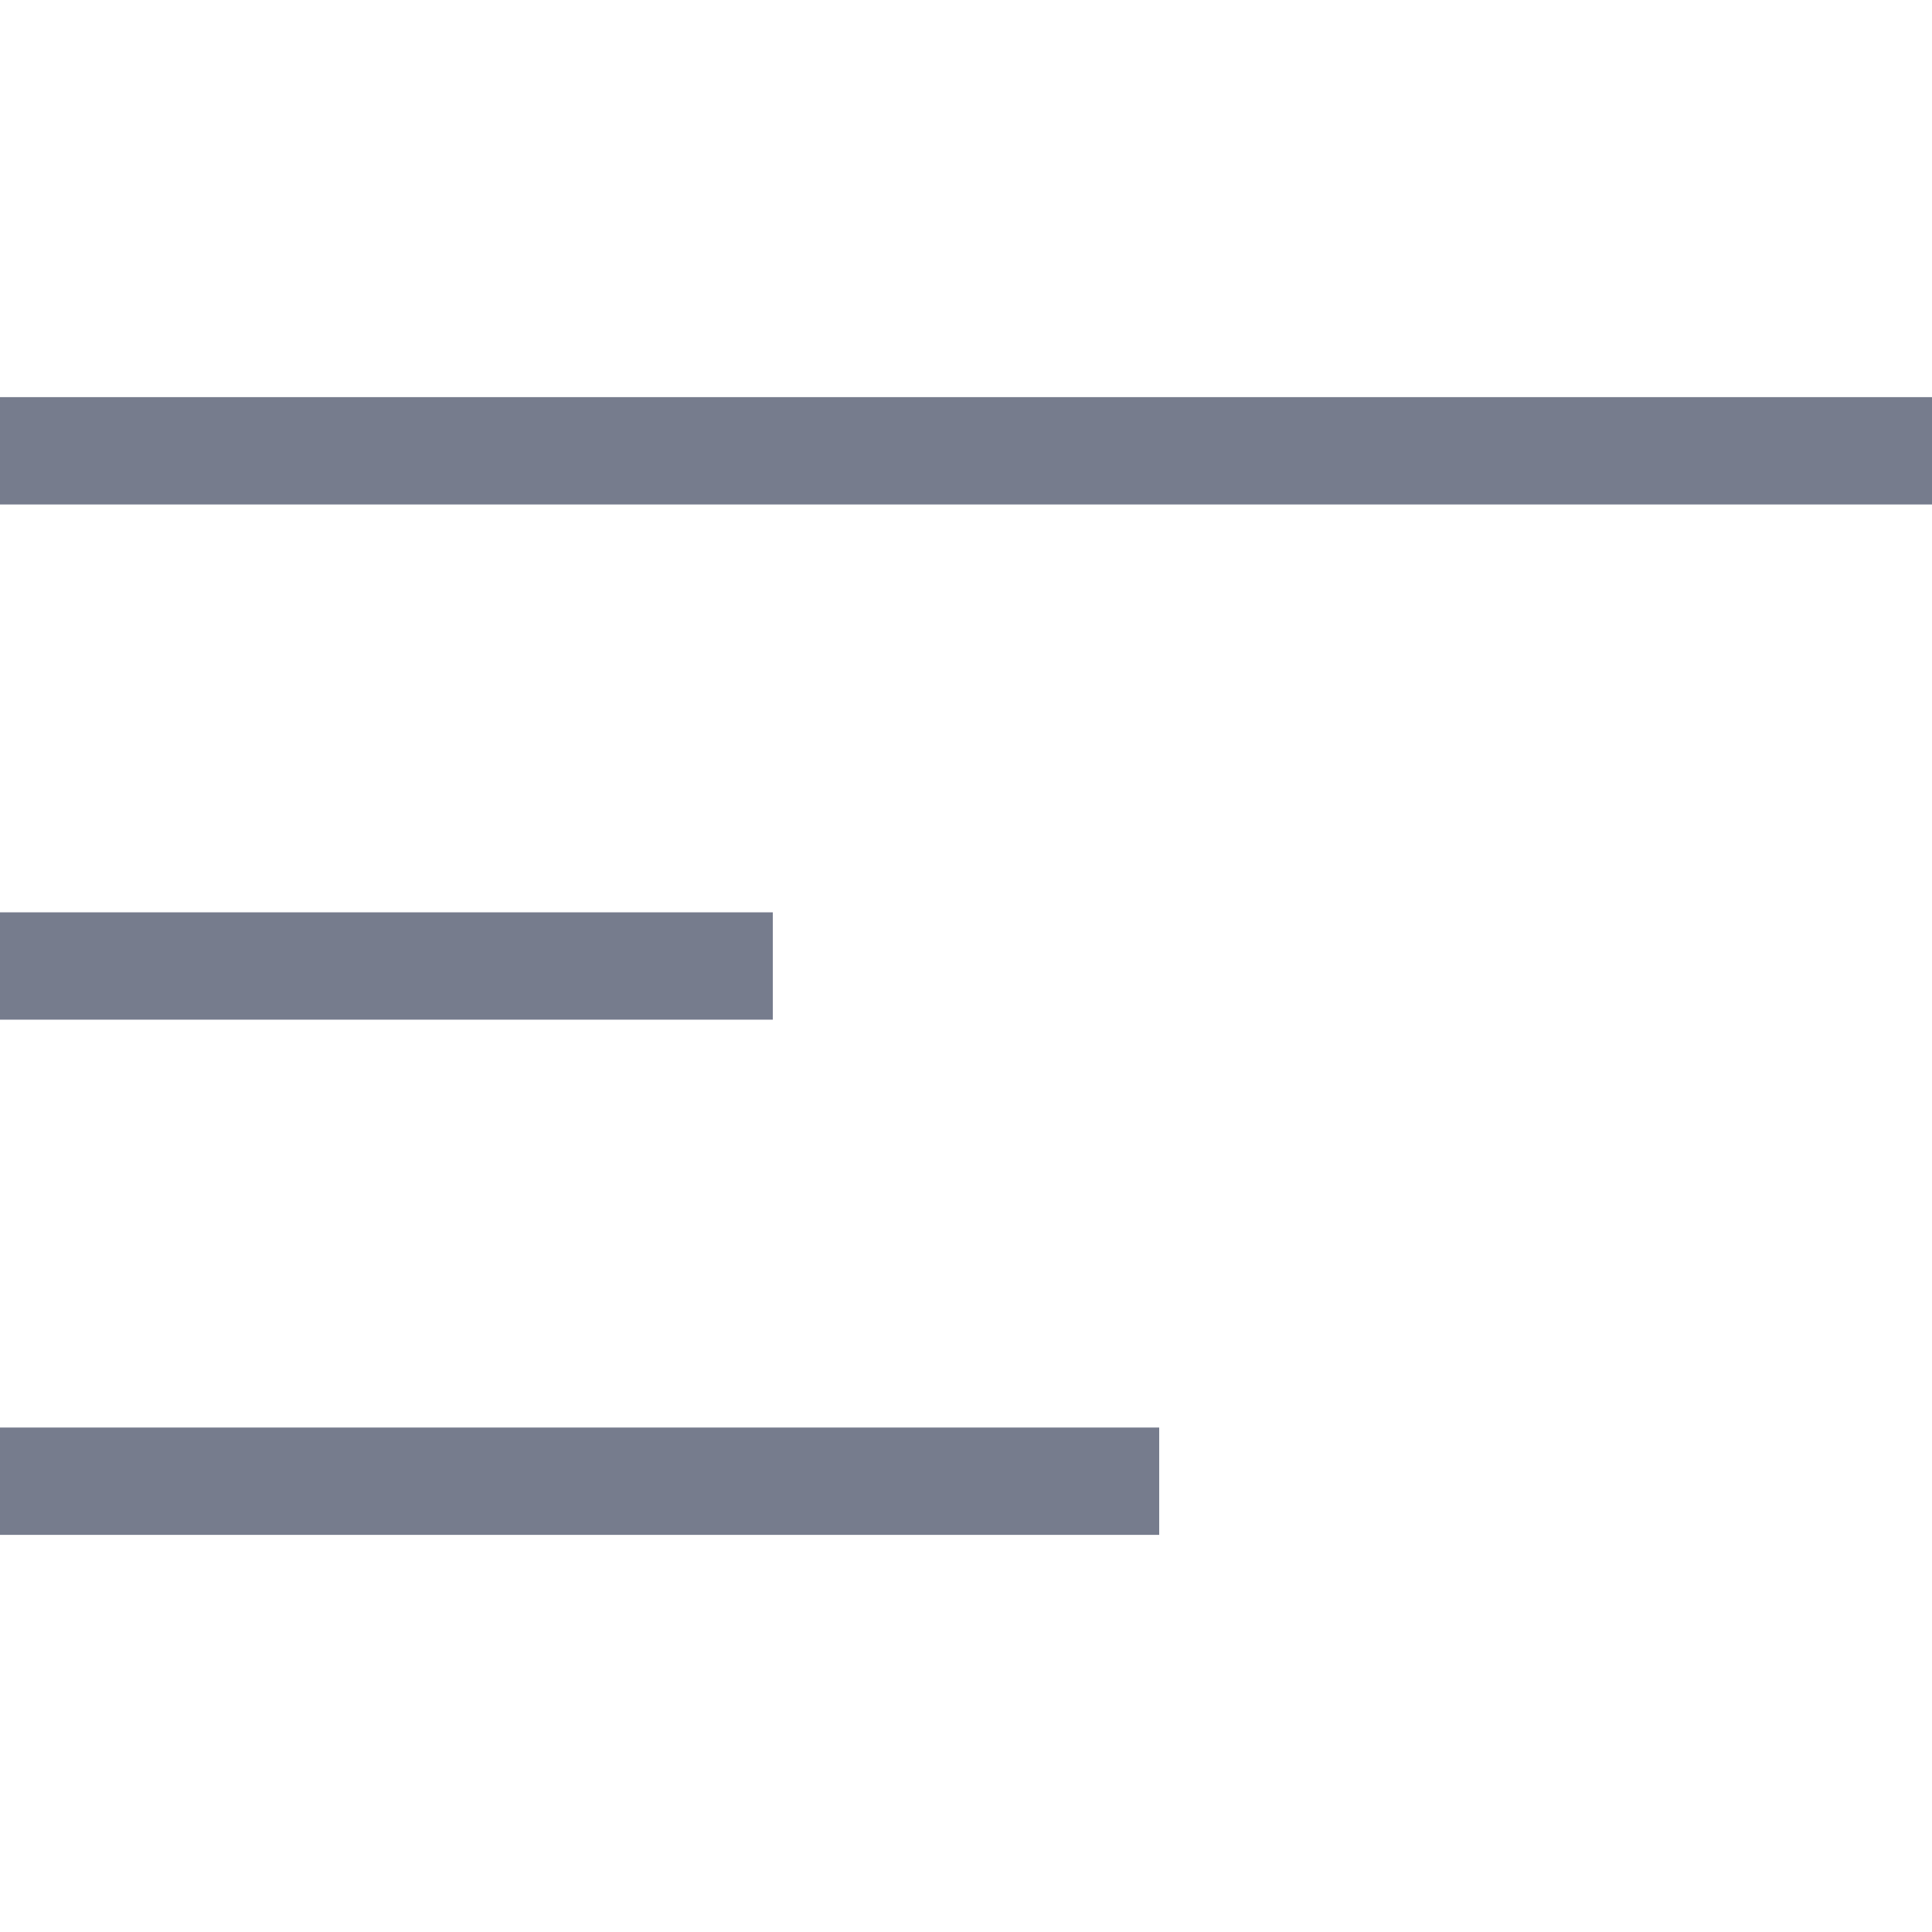
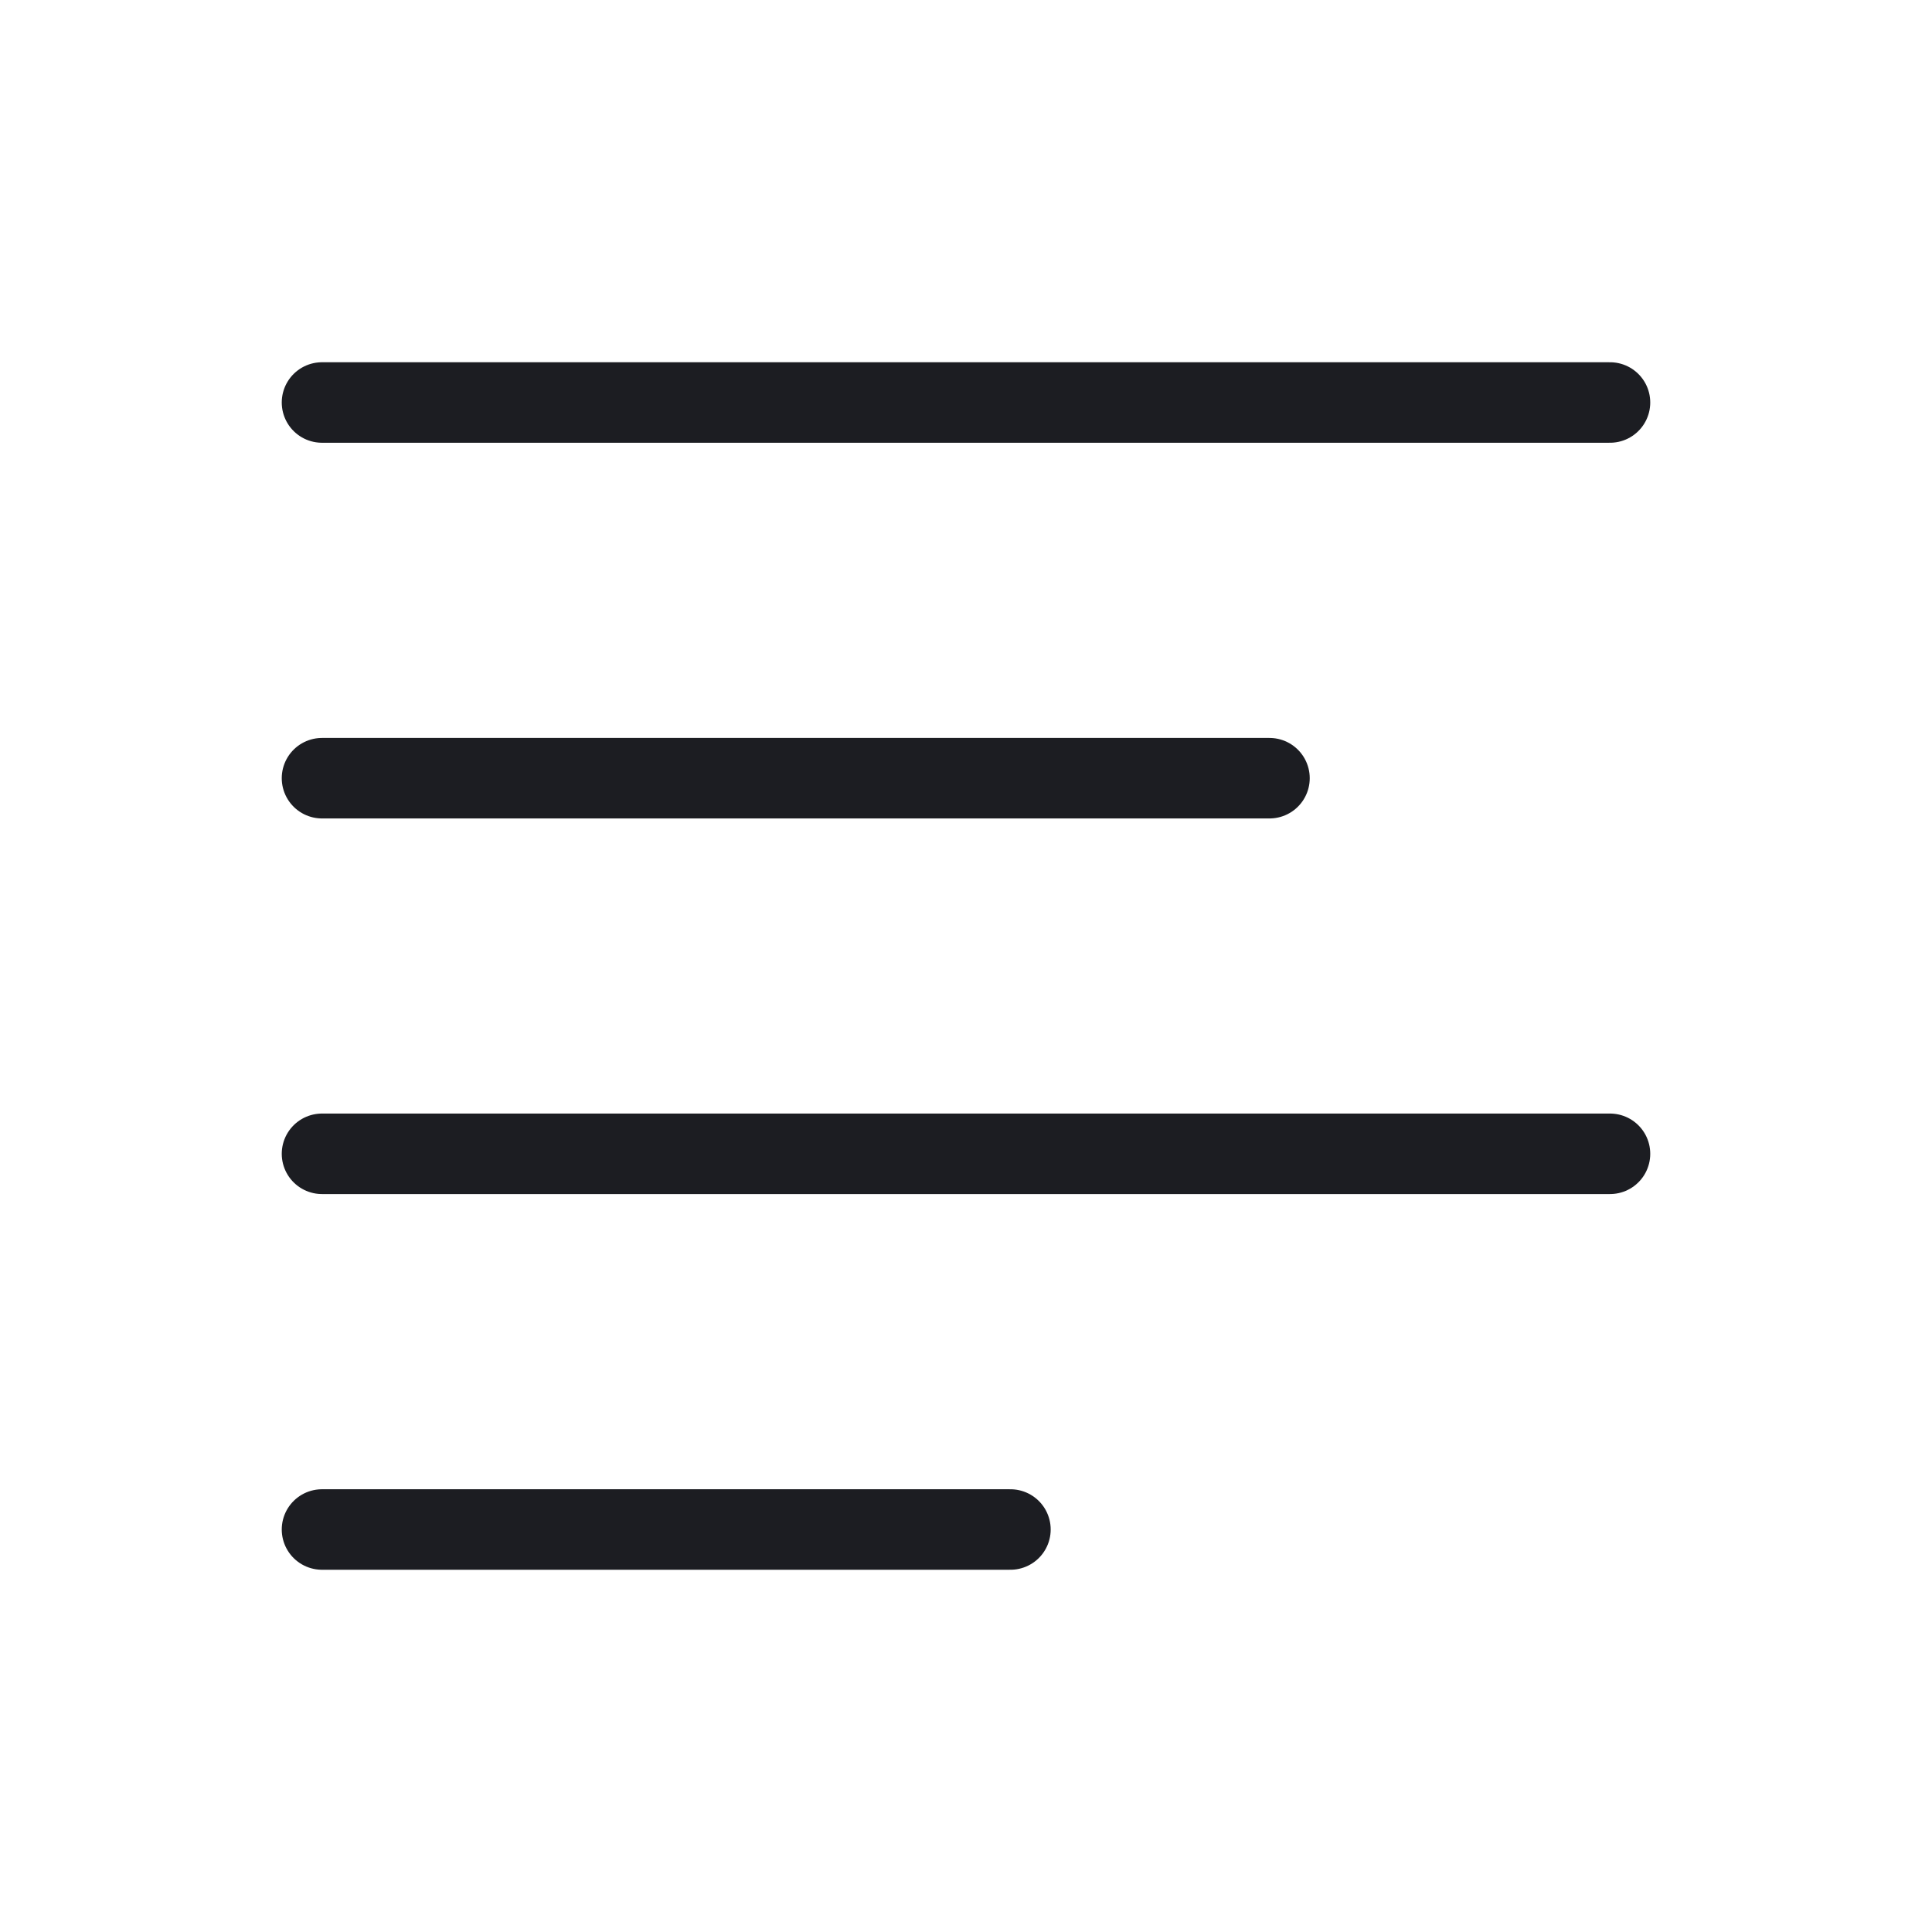
- <svg xmlns="http://www.w3.org/2000/svg" width="18" height="18" viewBox="0 0 18 18" fill="none">
-   <path d="M0 4.2H18M0 13.8H10.8M0 9H7.2" stroke="#767C8D" />
+ <svg xmlns="http://www.w3.org/2000/svg" width="24" height="24" viewBox="0 0 24 24" fill="none">
+   <path d="M4 5L20 5M4 9.667L15.77 9.667M4 14.333L20 14.333M4 19L12.552 19" stroke="#1C1D22" stroke-linecap="round" stroke-linejoin="round" />
</svg>
